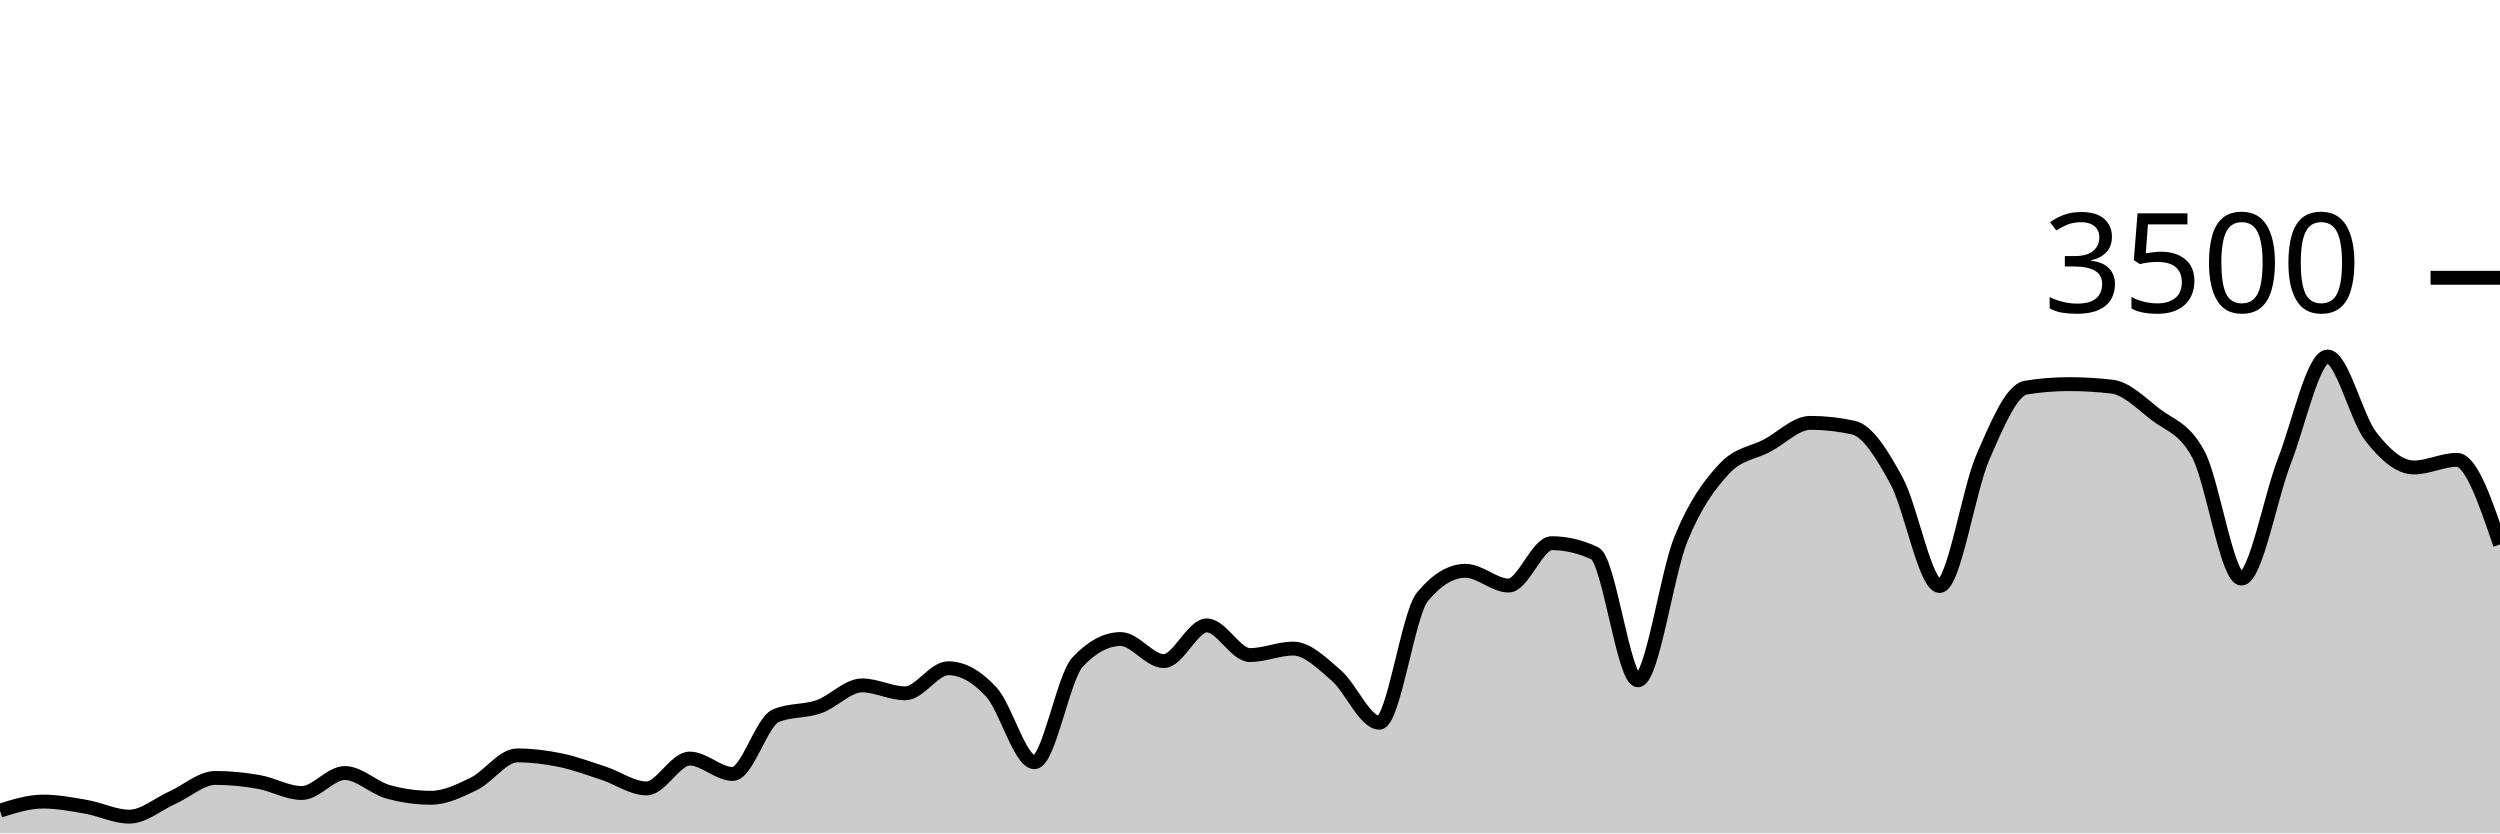
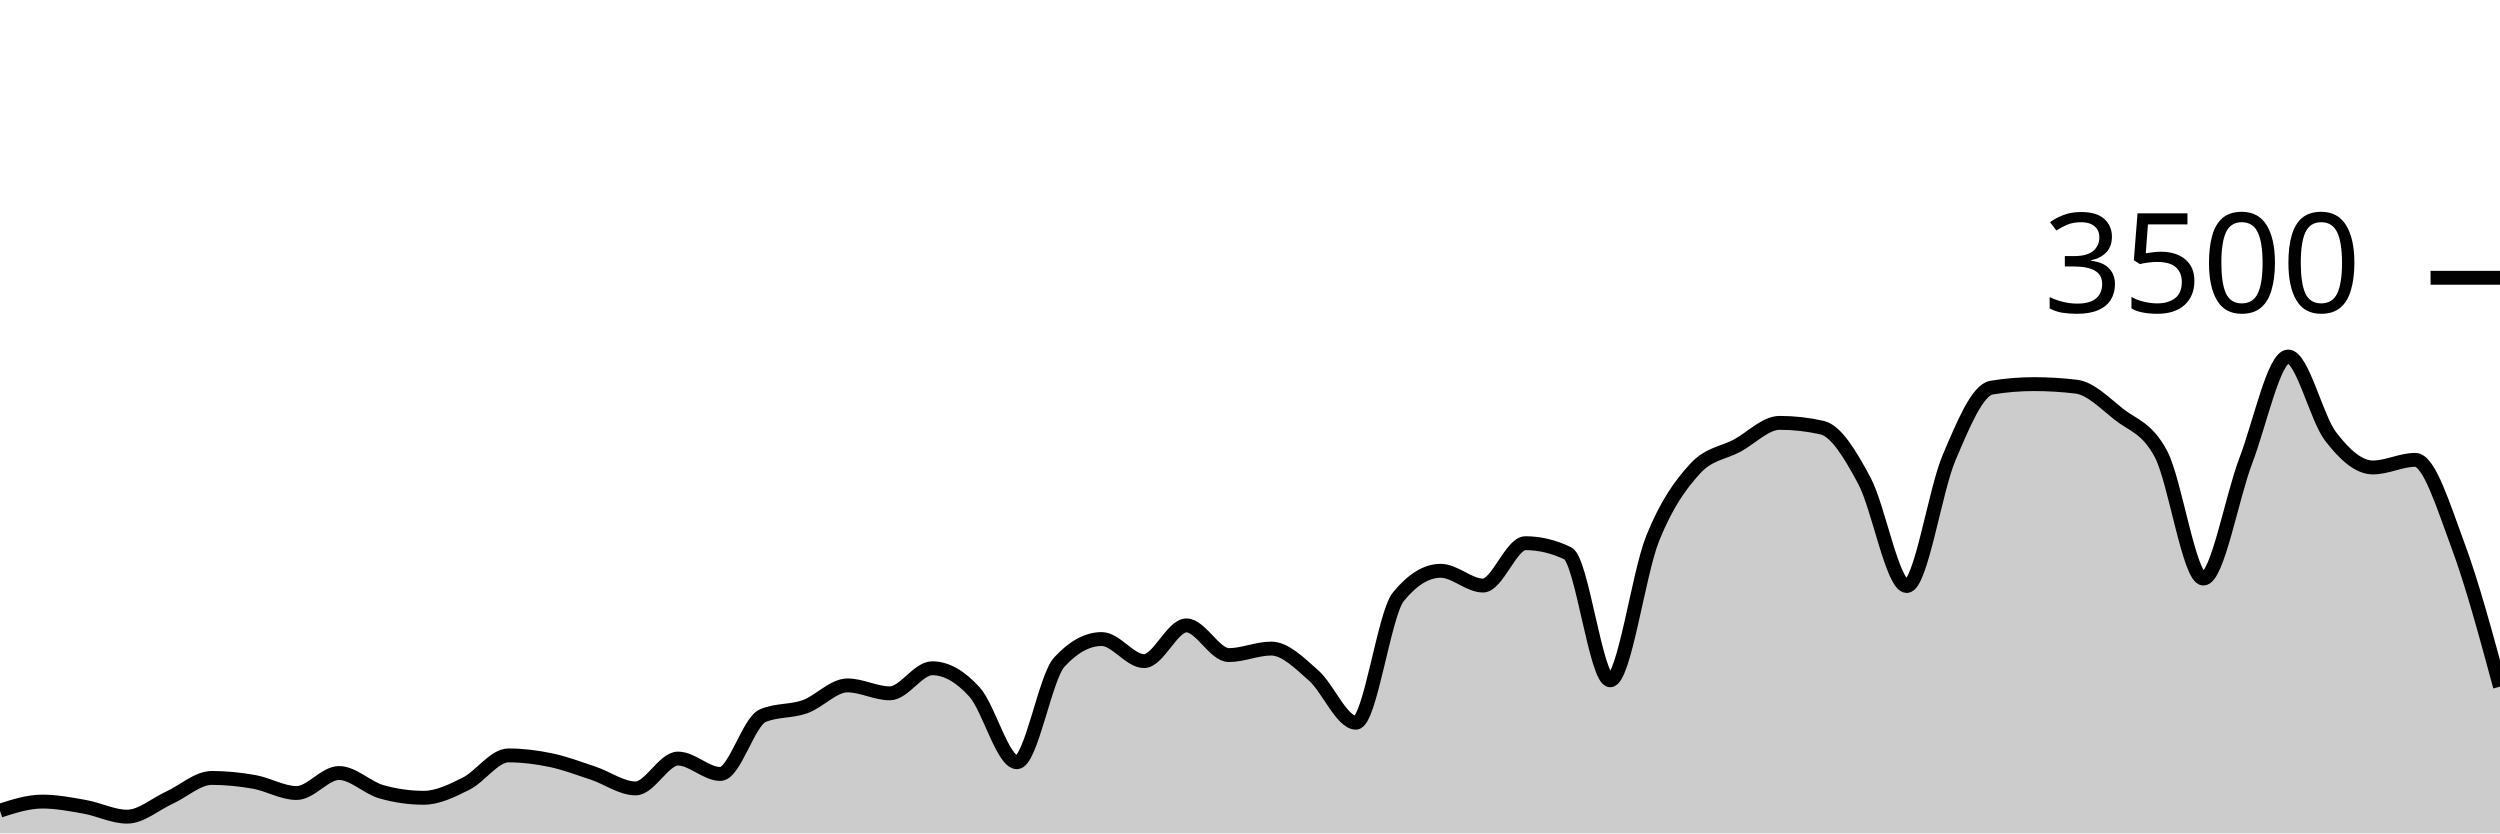
<svg xmlns="http://www.w3.org/2000/svg" viewBox="0 0 180 60">
  <g transform="translate(0,20)">
-     <path class="area" fill="rgba(0, 0, 0, 0.2)" d="M0,38.366C1.034,38.04,2.069,37.714,3.103,37.714C4.138,37.714,5.172,37.91,6.207,38.091C7.241,38.272,8.276,38.8,9.31,38.8C10.345,38.8,11.379,37.893,12.414,37.429C13.448,36.964,14.483,36.011,15.517,36.011C16.552,36.011,17.586,36.116,18.621,36.297C19.655,36.478,20.69,37.097,21.724,37.097C22.759,37.097,23.793,35.657,24.828,35.657C25.862,35.657,26.897,36.716,27.931,37.006C28.966,37.295,30,37.44,31.034,37.44C32.069,37.44,33.103,36.931,34.138,36.423C35.172,35.914,36.207,34.389,37.241,34.389C38.276,34.389,39.31,34.518,40.345,34.731C41.379,34.945,42.414,35.33,43.448,35.669C44.483,36.008,45.517,36.766,46.552,36.766C47.586,36.766,48.621,34.617,49.655,34.617C50.69,34.617,51.724,35.726,52.759,35.726C53.793,35.726,54.828,31.966,55.862,31.531C56.897,31.097,57.931,31.244,58.966,30.88C60,30.516,61.034,29.349,62.069,29.349C63.103,29.349,64.138,29.92,65.172,29.92C66.207,29.92,67.241,28.114,68.276,28.114C69.31,28.114,70.345,28.701,71.379,29.829C72.414,30.956,73.448,34.88,74.483,34.88C75.517,34.88,76.552,28.773,77.586,27.669C78.621,26.564,79.655,26.011,80.69,26.011C81.724,26.011,82.759,27.6,83.793,27.6C84.828,27.6,85.862,25.029,86.897,25.029C87.931,25.029,88.966,27.166,90,27.166C91.034,27.166,92.069,26.697,93.103,26.697C94.138,26.697,95.172,27.739,96.207,28.629C97.241,29.518,98.276,32.034,99.31,32.034C100.345,32.034,101.379,24.221,102.414,22.971C103.448,21.722,104.483,21.097,105.517,21.097C106.552,21.097,107.586,22.16,108.621,22.16C109.655,22.16,110.69,19.109,111.724,19.109C112.759,19.109,113.793,19.352,114.828,19.84C115.862,20.328,116.897,28.983,117.931,28.983C118.966,28.983,120,21.326,121.034,18.789C122.069,16.251,123.103,14.878,124.138,13.76C125.172,12.642,126.207,12.632,127.241,12.08C128.276,11.528,129.31,10.446,130.345,10.446C131.379,10.446,132.414,10.56,133.448,10.789C134.483,11.017,135.517,12.716,136.552,14.617C137.586,16.518,138.621,22.194,139.655,22.194C140.69,22.194,141.724,15.318,142.759,12.937C143.793,10.556,144.828,8.076,145.862,7.909C146.897,7.741,147.931,7.657,148.966,7.657C150,7.657,151.034,7.718,152.069,7.84C153.103,7.962,154.138,9.008,155.172,9.817C156.207,10.627,157.241,10.777,158.276,12.697C159.31,14.617,160.345,21.657,161.379,21.657C162.414,21.657,163.448,15.842,164.483,13.177C165.517,10.512,166.552,5.669,167.586,5.669C168.621,5.669,169.655,10.086,170.69,11.417C171.724,12.749,172.759,13.657,173.793,13.657C174.828,13.657,175.862,13.109,176.897,13.109C177.931,13.109,178.966,16.154,180,19.2L180,40C178.966,40,177.931,40,176.897,40C175.862,40,174.828,40,173.793,40C172.759,40,171.724,40,170.69,40C169.655,40,168.621,40,167.586,40C166.552,40,165.517,40,164.483,40C163.448,40,162.414,40,161.379,40C160.345,40,159.31,40,158.276,40C157.241,40,156.207,40,155.172,40C154.138,40,153.103,40,152.069,40C151.034,40,150,40,148.966,40C147.931,40,146.897,40,145.862,40C144.828,40,143.793,40,142.759,40C141.724,40,140.69,40,139.655,40C138.621,40,137.586,40,136.552,40C135.517,40,134.483,40,133.448,40C132.414,40,131.379,40,130.345,40C129.31,40,128.276,40,127.241,40C126.207,40,125.172,40,124.138,40C123.103,40,122.069,40,121.034,40C120,40,118.966,40,117.931,40C116.897,40,115.862,40,114.828,40C113.793,40,112.759,40,111.724,40C110.69,40,109.655,40,108.621,40C107.586,40,106.552,40,105.517,40C104.483,40,103.448,40,102.414,40C101.379,40,100.345,40,99.31,40C98.276,40,97.241,40,96.207,40C95.172,40,94.138,40,93.103,40C92.069,40,91.034,40,90,40C88.966,40,87.931,40,86.897,40C85.862,40,84.828,40,83.793,40C82.759,40,81.724,40,80.69,40C79.655,40,78.621,40,77.586,40C76.552,40,75.517,40,74.483,40C73.448,40,72.414,40,71.379,40C70.345,40,69.31,40,68.276,40C67.241,40,66.207,40,65.172,40C64.138,40,63.103,40,62.069,40C61.034,40,60,40,58.966,40C57.931,40,56.897,40,55.862,40C54.828,40,53.793,40,52.759,40C51.724,40,50.69,40,49.655,40C48.621,40,47.586,40,46.552,40C45.517,40,44.483,40,43.448,40C42.414,40,41.379,40,40.345,40C39.31,40,38.276,40,37.241,40C36.207,40,35.172,40,34.138,40C33.103,40,32.069,40,31.034,40C30,40,28.966,40,27.931,40C26.897,40,25.862,40,24.828,40C23.793,40,22.759,40,21.724,40C20.69,40,19.655,40,18.621,40C17.586,40,16.552,40,15.517,40C14.483,40,13.448,40,12.414,40C11.379,40,10.345,40,9.31,40C8.276,40,7.241,40,6.207,40C5.172,40,4.138,40,3.103,40C2.069,40,1.034,40,0,40Z" />
-     <path class="line" stroke="black" fill="none" d="M0,38.366C1.034,38.04,2.069,37.714,3.103,37.714C4.138,37.714,5.172,37.91,6.207,38.091C7.241,38.272,8.276,38.8,9.31,38.8C10.345,38.8,11.379,37.893,12.414,37.429C13.448,36.964,14.483,36.011,15.517,36.011C16.552,36.011,17.586,36.116,18.621,36.297C19.655,36.478,20.69,37.097,21.724,37.097C22.759,37.097,23.793,35.657,24.828,35.657C25.862,35.657,26.897,36.716,27.931,37.006C28.966,37.295,30,37.44,31.034,37.44C32.069,37.44,33.103,36.931,34.138,36.423C35.172,35.914,36.207,34.389,37.241,34.389C38.276,34.389,39.31,34.518,40.345,34.731C41.379,34.945,42.414,35.33,43.448,35.669C44.483,36.008,45.517,36.766,46.552,36.766C47.586,36.766,48.621,34.617,49.655,34.617C50.69,34.617,51.724,35.726,52.759,35.726C53.793,35.726,54.828,31.966,55.862,31.531C56.897,31.097,57.931,31.244,58.966,30.88C60,30.516,61.034,29.349,62.069,29.349C63.103,29.349,64.138,29.92,65.172,29.92C66.207,29.92,67.241,28.114,68.276,28.114C69.31,28.114,70.345,28.701,71.379,29.829C72.414,30.956,73.448,34.88,74.483,34.88C75.517,34.88,76.552,28.773,77.586,27.669C78.621,26.564,79.655,26.011,80.69,26.011C81.724,26.011,82.759,27.6,83.793,27.6C84.828,27.6,85.862,25.029,86.897,25.029C87.931,25.029,88.966,27.166,90,27.166C91.034,27.166,92.069,26.697,93.103,26.697C94.138,26.697,95.172,27.739,96.207,28.629C97.241,29.518,98.276,32.034,99.31,32.034C100.345,32.034,101.379,24.221,102.414,22.971C103.448,21.722,104.483,21.097,105.517,21.097C106.552,21.097,107.586,22.16,108.621,22.16C109.655,22.16,110.69,19.109,111.724,19.109C112.759,19.109,113.793,19.352,114.828,19.84C115.862,20.328,116.897,28.983,117.931,28.983C118.966,28.983,120,21.326,121.034,18.789C122.069,16.251,123.103,14.878,124.138,13.76C125.172,12.642,126.207,12.632,127.241,12.08C128.276,11.528,129.31,10.446,130.345,10.446C131.379,10.446,132.414,10.56,133.448,10.789C134.483,11.017,135.517,12.716,136.552,14.617C137.586,16.518,138.621,22.194,139.655,22.194C140.69,22.194,141.724,15.318,142.759,12.937C143.793,10.556,144.828,8.076,145.862,7.909C146.897,7.741,147.931,7.657,148.966,7.657C150,7.657,151.034,7.718,152.069,7.84C153.103,7.962,154.138,9.008,155.172,9.817C156.207,10.627,157.241,10.777,158.276,12.697C159.31,14.617,160.345,21.657,161.379,21.657C162.414,21.657,163.448,15.842,164.483,13.177C165.517,10.512,166.552,5.669,167.586,5.669C168.621,5.669,169.655,10.086,170.69,11.417C171.724,12.749,172.759,13.657,173.793,13.657C174.828,13.657,175.862,13.109,176.897,13.109C177.931,13.109,178.966,16.154,180,19.2" />
+     <path class="area" fill="rgba(0, 0, 0, 0.2)" d="M0,38.366C1.017,38.04,2.034,37.714,3.051,37.714C4.068,37.714,5.085,37.91,6.102,38.091C7.119,38.272,8.136,38.8,9.153,38.8C10.169,38.8,11.186,37.893,12.203,37.429C13.22,36.964,14.237,36.011,15.254,36.011C16.271,36.011,17.288,36.116,18.305,36.297C19.322,36.478,20.339,37.097,21.356,37.097C22.373,37.097,23.39,35.657,24.407,35.657C25.424,35.657,26.441,36.716,27.458,37.006C28.475,37.295,29.492,37.44,30.508,37.44C31.525,37.44,32.542,36.931,33.559,36.423C34.576,35.914,35.593,34.389,36.61,34.389C37.627,34.389,38.644,34.518,39.661,34.731C40.678,34.945,41.695,35.33,42.712,35.669C43.729,36.008,44.746,36.766,45.763,36.766C46.78,36.766,47.797,34.617,48.814,34.617C49.831,34.617,50.847,35.726,51.864,35.726C52.881,35.726,53.898,31.966,54.915,31.531C55.932,31.097,56.949,31.244,57.966,30.88C58.983,30.516,60,29.349,61.017,29.349C62.034,29.349,63.051,29.92,64.068,29.92C65.085,29.92,66.102,28.114,67.119,28.114C68.136,28.114,69.153,28.701,70.169,29.829C71.186,30.956,72.203,34.88,73.22,34.88C74.237,34.88,75.254,28.773,76.271,27.669C77.288,26.564,78.305,26.011,79.322,26.011C80.339,26.011,81.356,27.6,82.373,27.6C83.39,27.6,84.407,25.029,85.424,25.029C86.441,25.029,87.458,27.166,88.475,27.166C89.492,27.166,90.508,26.697,91.525,26.697C92.542,26.697,93.559,27.739,94.576,28.629C95.593,29.518,96.61,32.034,97.627,32.034C98.644,32.034,99.661,24.221,100.678,22.971C101.695,21.722,102.712,21.097,103.729,21.097C104.746,21.097,105.763,22.16,106.78,22.16C107.797,22.16,108.814,19.109,109.831,19.109C110.847,19.109,111.864,19.352,112.881,19.84C113.898,20.328,114.915,28.983,115.932,28.983C116.949,28.983,117.966,21.326,118.983,18.789C120,16.251,121.017,14.878,122.034,13.76C123.051,12.642,124.068,12.632,125.085,12.08C126.102,11.528,127.119,10.446,128.136,10.446C129.153,10.446,130.169,10.56,131.186,10.789C132.203,11.017,133.22,12.716,134.237,14.617C135.254,16.518,136.271,22.194,137.288,22.194C138.305,22.194,139.322,15.318,140.339,12.937C141.356,10.556,142.373,8.076,143.39,7.909C144.407,7.741,145.424,7.657,146.441,7.657C147.458,7.657,148.475,7.718,149.492,7.84C150.508,7.962,151.525,9.008,152.542,9.817C153.559,10.627,154.576,10.777,155.593,12.697C156.61,14.617,157.627,21.657,158.644,21.657C159.661,21.657,160.678,15.842,161.695,13.177C162.712,10.512,163.729,5.669,164.746,5.669C165.763,5.669,166.78,10.086,167.797,11.417C168.814,12.749,169.831,13.657,170.847,13.657C171.864,13.657,172.881,13.109,173.898,13.109C174.915,13.109,175.932,16.478,176.949,19.2C177.966,21.922,178.983,25.681,180,29.44L180,40C178.983,40,177.966,40,176.949,40C175.932,40,174.915,40,173.898,40C172.881,40,171.864,40,170.847,40C169.831,40,168.814,40,167.797,40C166.78,40,165.763,40,164.746,40C163.729,40,162.712,40,161.695,40C160.678,40,159.661,40,158.644,40C157.627,40,156.61,40,155.593,40C154.576,40,153.559,40,152.542,40C151.525,40,150.508,40,149.492,40C148.475,40,147.458,40,146.441,40C145.424,40,144.407,40,143.39,40C142.373,40,141.356,40,140.339,40C139.322,40,138.305,40,137.288,40C136.271,40,135.254,40,134.237,40C133.22,40,132.203,40,131.186,40C130.169,40,129.153,40,128.136,40C127.119,40,126.102,40,125.085,40C124.068,40,123.051,40,122.034,40C121.017,40,120,40,118.983,40C117.966,40,116.949,40,115.932,40C114.915,40,113.898,40,112.881,40C111.864,40,110.847,40,109.831,40C108.814,40,107.797,40,106.78,40C105.763,40,104.746,40,103.729,40C102.712,40,101.695,40,100.678,40C99.661,40,98.644,40,97.627,40C96.61,40,95.593,40,94.576,40C93.559,40,92.542,40,91.525,40C90.508,40,89.492,40,88.475,40C87.458,40,86.441,40,85.424,40C84.407,40,83.39,40,82.373,40C81.356,40,80.339,40,79.322,40C78.305,40,77.288,40,76.271,40C75.254,40,74.237,40,73.22,40C72.203,40,71.186,40,70.169,40C69.153,40,68.136,40,67.119,40C66.102,40,65.085,40,64.068,40C63.051,40,62.034,40,61.017,40C60,40,58.983,40,57.966,40C56.949,40,55.932,40,54.915,40C53.898,40,52.881,40,51.864,40C50.847,40,49.831,40,48.814,40C47.797,40,46.78,40,45.763,40C44.746,40,43.729,40,42.712,40C41.695,40,40.678,40,39.661,40C38.644,40,37.627,40,36.61,40C35.593,40,34.576,40,33.559,40C32.542,40,31.525,40,30.508,40C29.492,40,28.475,40,27.458,40C26.441,40,25.424,40,24.407,40C23.39,40,22.373,40,21.356,40C20.339,40,19.322,40,18.305,40C17.288,40,16.271,40,15.254,40C14.237,40,13.22,40,12.203,40C11.186,40,10.169,40,9.153,40C8.136,40,7.119,40,6.102,40C5.085,40,4.068,40,3.051,40C2.034,40,1.017,40,0,40Z" />
+     <path class="line" stroke="black" fill="none" d="M0,38.366C1.017,38.04,2.034,37.714,3.051,37.714C4.068,37.714,5.085,37.91,6.102,38.091C7.119,38.272,8.136,38.8,9.153,38.8C10.169,38.8,11.186,37.893,12.203,37.429C13.22,36.964,14.237,36.011,15.254,36.011C16.271,36.011,17.288,36.116,18.305,36.297C19.322,36.478,20.339,37.097,21.356,37.097C22.373,37.097,23.39,35.657,24.407,35.657C25.424,35.657,26.441,36.716,27.458,37.006C28.475,37.295,29.492,37.44,30.508,37.44C31.525,37.44,32.542,36.931,33.559,36.423C34.576,35.914,35.593,34.389,36.61,34.389C37.627,34.389,38.644,34.518,39.661,34.731C40.678,34.945,41.695,35.33,42.712,35.669C43.729,36.008,44.746,36.766,45.763,36.766C46.78,36.766,47.797,34.617,48.814,34.617C49.831,34.617,50.847,35.726,51.864,35.726C52.881,35.726,53.898,31.966,54.915,31.531C55.932,31.097,56.949,31.244,57.966,30.88C58.983,30.516,60,29.349,61.017,29.349C62.034,29.349,63.051,29.92,64.068,29.92C65.085,29.92,66.102,28.114,67.119,28.114C68.136,28.114,69.153,28.701,70.169,29.829C71.186,30.956,72.203,34.88,73.22,34.88C74.237,34.88,75.254,28.773,76.271,27.669C77.288,26.564,78.305,26.011,79.322,26.011C80.339,26.011,81.356,27.6,82.373,27.6C83.39,27.6,84.407,25.029,85.424,25.029C86.441,25.029,87.458,27.166,88.475,27.166C89.492,27.166,90.508,26.697,91.525,26.697C92.542,26.697,93.559,27.739,94.576,28.629C95.593,29.518,96.61,32.034,97.627,32.034C98.644,32.034,99.661,24.221,100.678,22.971C101.695,21.722,102.712,21.097,103.729,21.097C104.746,21.097,105.763,22.16,106.78,22.16C107.797,22.16,108.814,19.109,109.831,19.109C110.847,19.109,111.864,19.352,112.881,19.84C113.898,20.328,114.915,28.983,115.932,28.983C116.949,28.983,117.966,21.326,118.983,18.789C120,16.251,121.017,14.878,122.034,13.76C123.051,12.642,124.068,12.632,125.085,12.08C126.102,11.528,127.119,10.446,128.136,10.446C129.153,10.446,130.169,10.56,131.186,10.789C132.203,11.017,133.22,12.716,134.237,14.617C135.254,16.518,136.271,22.194,137.288,22.194C138.305,22.194,139.322,15.318,140.339,12.937C141.356,10.556,142.373,8.076,143.39,7.909C144.407,7.741,145.424,7.657,146.441,7.657C147.458,7.657,148.475,7.718,149.492,7.84C150.508,7.962,151.525,9.008,152.542,9.817C153.559,10.627,154.576,10.777,155.593,12.697C156.61,14.617,157.627,21.657,158.644,21.657C159.661,21.657,160.678,15.842,161.695,13.177C162.712,10.512,163.729,5.669,164.746,5.669C165.763,5.669,166.78,10.086,167.797,11.417C168.814,12.749,169.831,13.657,170.847,13.657C171.864,13.657,172.881,13.109,173.898,13.109C174.915,13.109,175.932,16.478,176.949,19.2C177.966,21.922,178.983,25.681,180,29.44" />
    <path class="axis-ceiling" stroke-width="1" stroke="black" fill="none" d="M175,0L180,0" />
    <text class="axis-ceiling-label" font-family="sans-serif" text-anchor="end" font-size="10px" x="170" y="2.5">3500</text>
  </g>
</svg>
